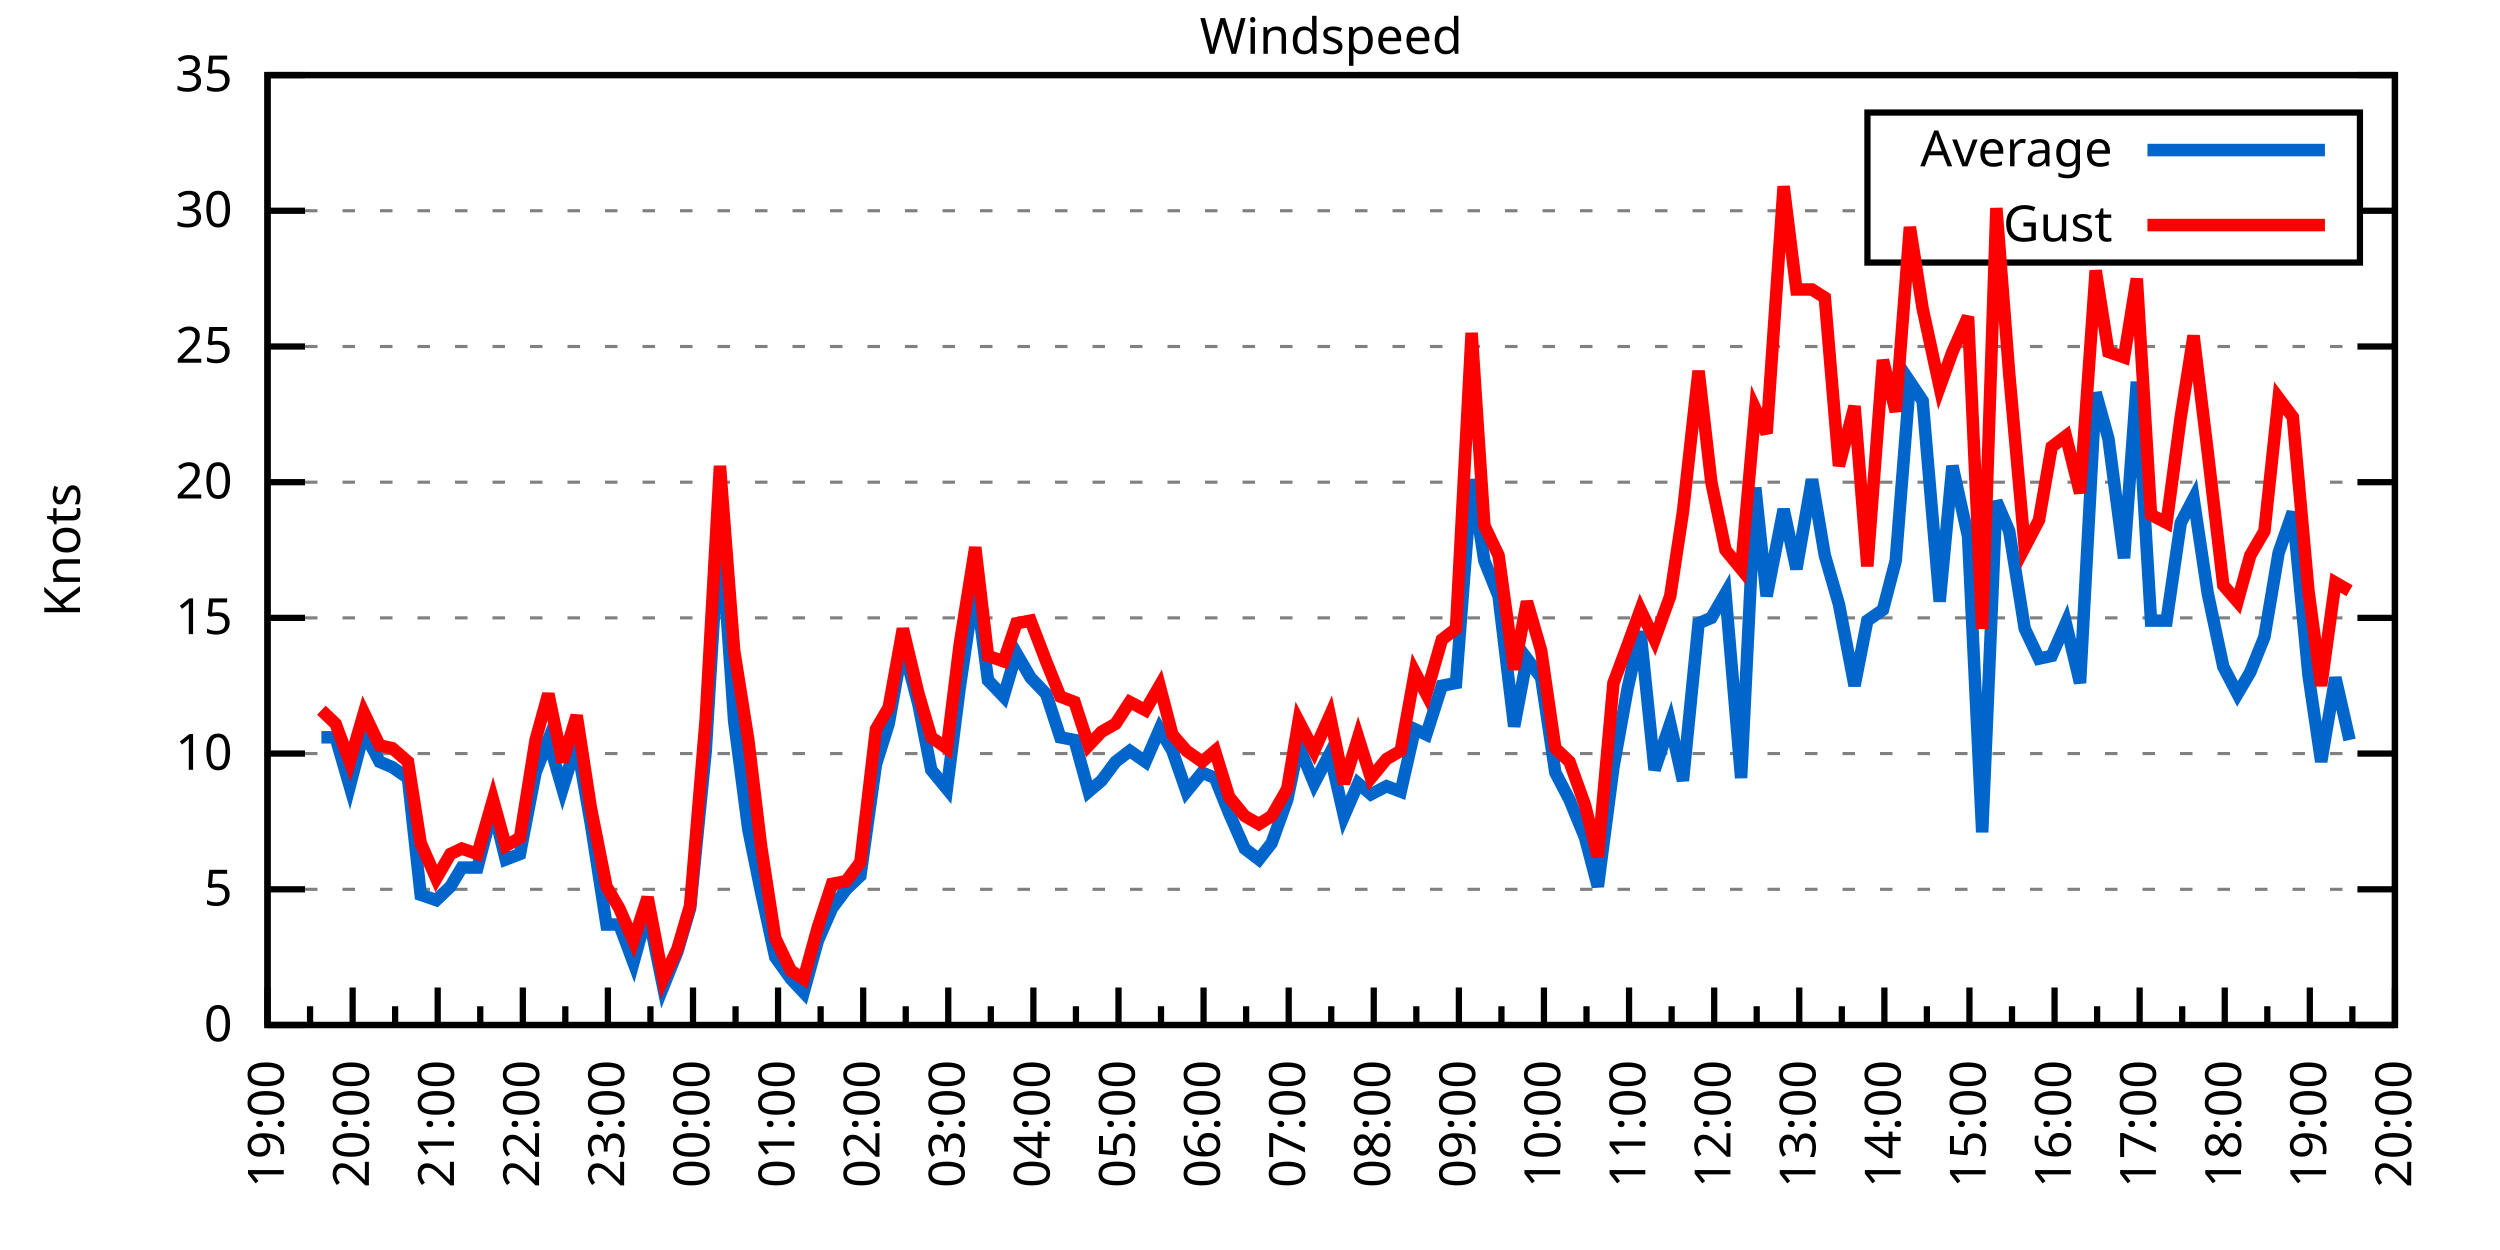
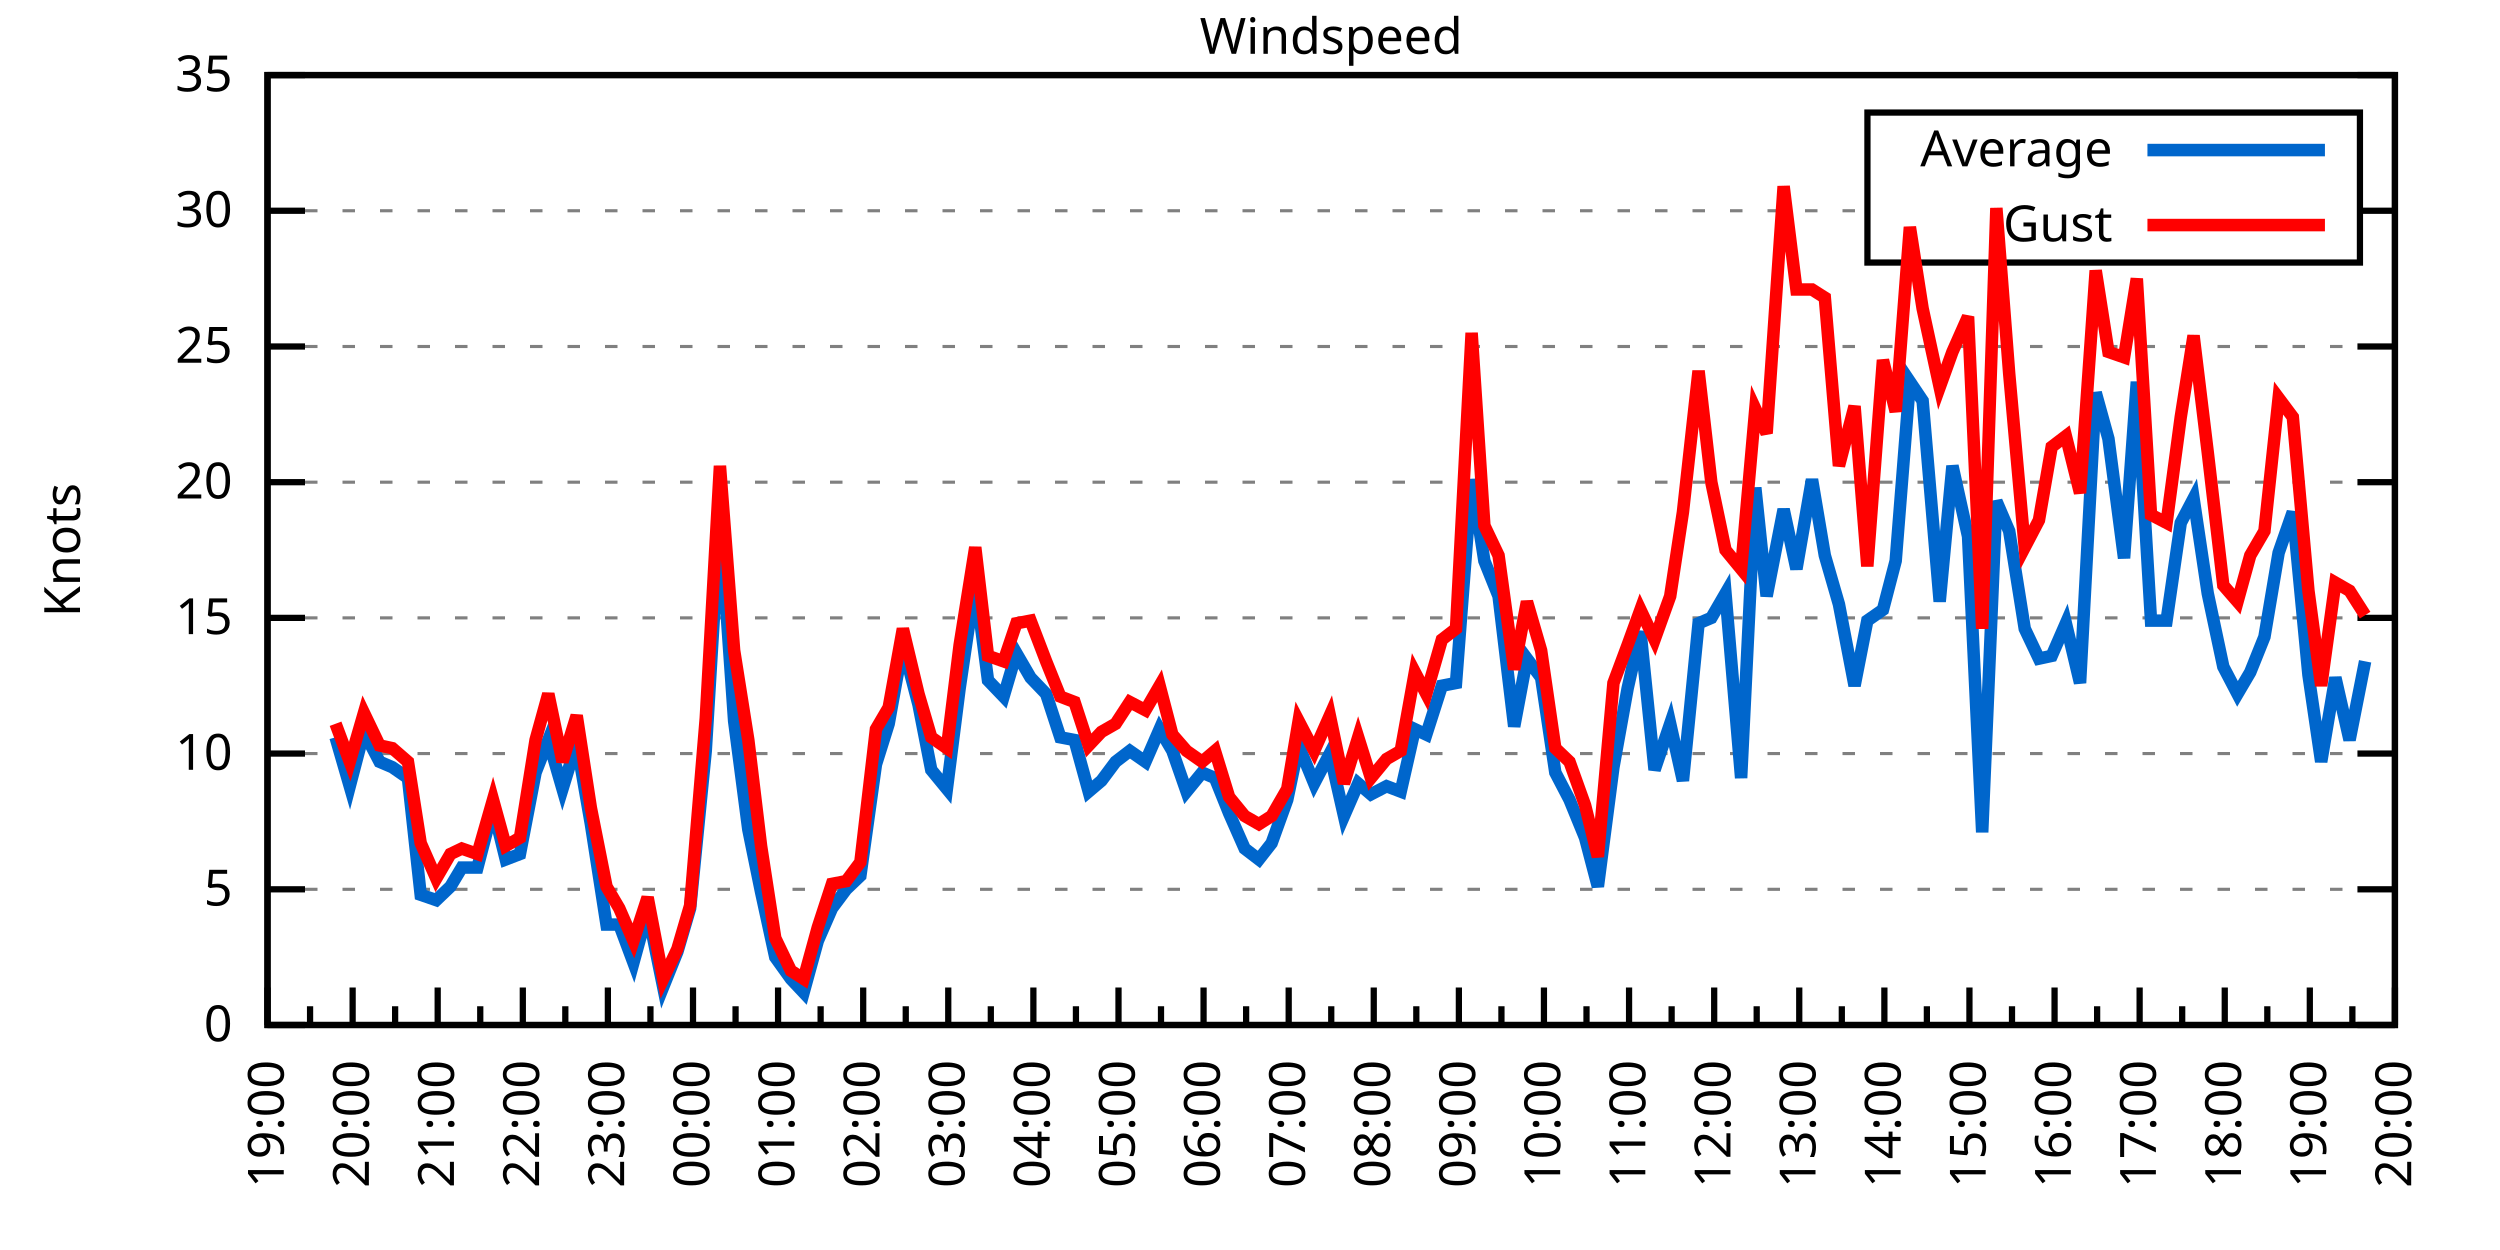
<svg xmlns="http://www.w3.org/2000/svg" xmlns:xlink="http://www.w3.org/1999/xlink" width="400" height="200" viewBox="0 0 400 200">
  <g id="gnuplot_canvas">
    <rect x="0" y="0" width="400" height="200" fill="none" />
    <defs>
      <circle id="gpDot" r="0.5" stroke-width="0.5" stroke="currentColor" />
      <path id="gpPt0" stroke-width="0.333" stroke="currentColor" d="M-1,0 h2 M0,-1 v2" />
      <path id="gpPt1" stroke-width="0.333" stroke="currentColor" d="M-1,-1 L1,1 M1,-1 L-1,1" />
      <path id="gpPt2" stroke-width="0.333" stroke="currentColor" d="M-1,0 L1,0 M0,-1 L0,1 M-1,-1 L1,1 M-1,1 L1,-1" />
      <rect id="gpPt3" stroke-width="0.333" stroke="currentColor" x="-1" y="-1" width="2" height="2" />
      <rect id="gpPt4" stroke-width="0.333" stroke="currentColor" fill="currentColor" x="-1" y="-1" width="2" height="2" />
      <circle id="gpPt5" stroke-width="0.333" stroke="currentColor" cx="0" cy="0" r="1" />
      <use xlink:href="#gpPt5" id="gpPt6" fill="currentColor" stroke="none" />
      <path id="gpPt7" stroke-width="0.333" stroke="currentColor" d="M0,-1.33 L-1.33,0.67 L1.33,0.67 z" />
      <use xlink:href="#gpPt7" id="gpPt8" fill="currentColor" stroke="none" />
      <use xlink:href="#gpPt7" id="gpPt9" stroke="currentColor" transform="rotate(180)" />
      <use xlink:href="#gpPt9" id="gpPt10" fill="currentColor" stroke="none" />
      <use xlink:href="#gpPt3" id="gpPt11" stroke="currentColor" transform="rotate(45)" />
      <use xlink:href="#gpPt11" id="gpPt12" fill="currentColor" stroke="none" />
      <path id="gpPt13" stroke-width="0.333" stroke="currentColor" d="M0,1.330 L1.265,0.411 L0.782,-1.067 L-0.782,-1.076 L-1.265,0.411 z" />
      <use xlink:href="#gpPt13" id="gpPt14" fill="currentColor" stroke="none" />
      <filter id="textbox" filterUnits="objectBoundingBox" x="0" y="0" height="1" width="1">
        <feFlood flood-color="white" flood-opacity="1" result="bgnd" />
        <feComposite in="SourceGraphic" in2="bgnd" operator="atop" />
      </filter>
      <filter id="greybox" filterUnits="objectBoundingBox" x="0" y="0" height="1" width="1">
        <feFlood flood-color="lightgrey" flood-opacity="1" result="grey" />
        <feComposite in="SourceGraphic" in2="grey" operator="atop" />
      </filter>
    </defs>
    <g fill="none" color="white" stroke="currentColor" stroke-width="1.00" stroke-linecap="butt" stroke-linejoin="miter">
</g>
    <g fill="none" color="black" stroke="currentColor" stroke-width="1.00" stroke-linecap="butt" stroke-linejoin="miter">
      <g stroke="none" shape-rendering="crispEdges">
        <polygon fill="rgb(255, 255, 255)" points="42.80,164.00 383.18,164.00 383.18,12.02 42.80,12.02 " />
      </g>
    </g>
    <g fill="none" color="black" stroke="currentColor" stroke-width="1.00" stroke-linecap="butt" stroke-linejoin="miter">
</g>
    <g fill="none" color="black" stroke="black" stroke-width="0.50" stroke-linecap="butt" stroke-linejoin="miter">
</g>
    <g fill="none" color="gray" stroke="currentColor" stroke-width="0.50" stroke-linecap="butt" stroke-linejoin="miter">
      <path stroke="gray" stroke-dasharray="2,4" class="gridline" d="M42.80,164.00 L383.19,164.00  " />
    </g>
    <g fill="none" color="gray" stroke="gray" stroke-width="1.00" stroke-linecap="butt" stroke-linejoin="miter">
</g>
    <g fill="none" color="black" stroke="currentColor" stroke-width="1.00" stroke-linecap="butt" stroke-linejoin="miter">
      <path stroke="black" d="M42.80,164.00 L48.80,164.00 M383.19,164.00 L377.19,164.00  " />
      <g transform="translate(37.20,166.60)" stroke="none" fill="black" font-family="Sans" font-size="8.00" text-anchor="end">
        <text>
          <tspan font-family="Sans"> 0</tspan>
        </text>
      </g>
    </g>
    <g fill="none" color="black" stroke="currentColor" stroke-width="1.00" stroke-linecap="butt" stroke-linejoin="miter">
</g>
    <g fill="none" color="black" stroke="black" stroke-width="0.50" stroke-linecap="butt" stroke-linejoin="miter">
</g>
    <g fill="none" color="gray" stroke="currentColor" stroke-width="0.50" stroke-linecap="butt" stroke-linejoin="miter">
      <path stroke="gray" stroke-dasharray="2,4" class="gridline" d="M42.80,142.29 L383.19,142.29  " />
    </g>
    <g fill="none" color="gray" stroke="gray" stroke-width="1.00" stroke-linecap="butt" stroke-linejoin="miter">
</g>
    <g fill="none" color="black" stroke="currentColor" stroke-width="1.00" stroke-linecap="butt" stroke-linejoin="miter">
      <path stroke="black" d="M42.80,142.29 L48.80,142.29 M383.19,142.29 L377.19,142.29  " />
      <g transform="translate(37.20,144.89)" stroke="none" fill="black" font-family="Sans" font-size="8.00" text-anchor="end">
        <text>
          <tspan font-family="Sans"> 5</tspan>
        </text>
      </g>
    </g>
    <g fill="none" color="black" stroke="currentColor" stroke-width="1.00" stroke-linecap="butt" stroke-linejoin="miter">
</g>
    <g fill="none" color="black" stroke="black" stroke-width="0.50" stroke-linecap="butt" stroke-linejoin="miter">
</g>
    <g fill="none" color="gray" stroke="currentColor" stroke-width="0.50" stroke-linecap="butt" stroke-linejoin="miter">
      <path stroke="gray" stroke-dasharray="2,4" class="gridline" d="M42.80,120.57 L383.19,120.57  " />
    </g>
    <g fill="none" color="gray" stroke="gray" stroke-width="1.00" stroke-linecap="butt" stroke-linejoin="miter">
</g>
    <g fill="none" color="black" stroke="currentColor" stroke-width="1.00" stroke-linecap="butt" stroke-linejoin="miter">
      <path stroke="black" d="M42.80,120.57 L48.80,120.57 M383.19,120.57 L377.19,120.57  " />
      <g transform="translate(37.20,123.17)" stroke="none" fill="black" font-family="Sans" font-size="8.00" text-anchor="end">
        <text>
          <tspan font-family="Sans"> 10</tspan>
        </text>
      </g>
    </g>
    <g fill="none" color="black" stroke="currentColor" stroke-width="1.00" stroke-linecap="butt" stroke-linejoin="miter">
</g>
    <g fill="none" color="black" stroke="black" stroke-width="0.50" stroke-linecap="butt" stroke-linejoin="miter">
</g>
    <g fill="none" color="gray" stroke="currentColor" stroke-width="0.50" stroke-linecap="butt" stroke-linejoin="miter">
      <path stroke="gray" stroke-dasharray="2,4" class="gridline" d="M42.80,98.86 L383.19,98.86  " />
    </g>
    <g fill="none" color="gray" stroke="gray" stroke-width="1.00" stroke-linecap="butt" stroke-linejoin="miter">
</g>
    <g fill="none" color="black" stroke="currentColor" stroke-width="1.00" stroke-linecap="butt" stroke-linejoin="miter">
      <path stroke="black" d="M42.80,98.86 L48.80,98.86 M383.19,98.86 L377.19,98.86  " />
      <g transform="translate(37.20,101.46)" stroke="none" fill="black" font-family="Sans" font-size="8.00" text-anchor="end">
        <text>
          <tspan font-family="Sans"> 15</tspan>
        </text>
      </g>
    </g>
    <g fill="none" color="black" stroke="currentColor" stroke-width="1.00" stroke-linecap="butt" stroke-linejoin="miter">
</g>
    <g fill="none" color="black" stroke="black" stroke-width="0.50" stroke-linecap="butt" stroke-linejoin="miter">
</g>
    <g fill="none" color="gray" stroke="currentColor" stroke-width="0.50" stroke-linecap="butt" stroke-linejoin="miter">
      <path stroke="gray" stroke-dasharray="2,4" class="gridline" d="M42.80,77.15 L383.19,77.15  " />
    </g>
    <g fill="none" color="gray" stroke="gray" stroke-width="1.00" stroke-linecap="butt" stroke-linejoin="miter">
</g>
    <g fill="none" color="black" stroke="currentColor" stroke-width="1.00" stroke-linecap="butt" stroke-linejoin="miter">
      <path stroke="black" d="M42.80,77.15 L48.80,77.15 M383.19,77.15 L377.19,77.15  " />
      <g transform="translate(37.20,79.75)" stroke="none" fill="black" font-family="Sans" font-size="8.00" text-anchor="end">
        <text>
          <tspan font-family="Sans"> 20</tspan>
        </text>
      </g>
    </g>
    <g fill="none" color="black" stroke="currentColor" stroke-width="1.00" stroke-linecap="butt" stroke-linejoin="miter">
</g>
    <g fill="none" color="black" stroke="black" stroke-width="0.50" stroke-linecap="butt" stroke-linejoin="miter">
</g>
    <g fill="none" color="gray" stroke="currentColor" stroke-width="0.50" stroke-linecap="butt" stroke-linejoin="miter">
      <path stroke="gray" stroke-dasharray="2,4" class="gridline" d="M42.80,55.44 L383.19,55.44  " />
    </g>
    <g fill="none" color="gray" stroke="gray" stroke-width="1.00" stroke-linecap="butt" stroke-linejoin="miter">
</g>
    <g fill="none" color="black" stroke="currentColor" stroke-width="1.00" stroke-linecap="butt" stroke-linejoin="miter">
      <path stroke="black" d="M42.80,55.44 L48.80,55.44 M383.19,55.44 L377.19,55.44  " />
      <g transform="translate(37.20,58.04)" stroke="none" fill="black" font-family="Sans" font-size="8.00" text-anchor="end">
        <text>
          <tspan font-family="Sans"> 25</tspan>
        </text>
      </g>
    </g>
    <g fill="none" color="black" stroke="currentColor" stroke-width="1.00" stroke-linecap="butt" stroke-linejoin="miter">
</g>
    <g fill="none" color="black" stroke="black" stroke-width="0.50" stroke-linecap="butt" stroke-linejoin="miter">
</g>
    <g fill="none" color="gray" stroke="currentColor" stroke-width="0.50" stroke-linecap="butt" stroke-linejoin="miter">
      <path stroke="gray" stroke-dasharray="2,4" class="gridline" d="M42.80,33.72 L298.79,33.72 M377.59,33.72 L383.19,33.72  " />
    </g>
    <g fill="none" color="gray" stroke="gray" stroke-width="1.00" stroke-linecap="butt" stroke-linejoin="miter">
</g>
    <g fill="none" color="black" stroke="currentColor" stroke-width="1.00" stroke-linecap="butt" stroke-linejoin="miter">
      <path stroke="black" d="M42.80,33.72 L48.80,33.72 M383.19,33.72 L377.19,33.72  " />
      <g transform="translate(37.20,36.32)" stroke="none" fill="black" font-family="Sans" font-size="8.00" text-anchor="end">
        <text>
          <tspan font-family="Sans"> 30</tspan>
        </text>
      </g>
    </g>
    <g fill="none" color="black" stroke="currentColor" stroke-width="1.00" stroke-linecap="butt" stroke-linejoin="miter">
</g>
    <g fill="none" color="black" stroke="black" stroke-width="0.50" stroke-linecap="butt" stroke-linejoin="miter">
</g>
    <g fill="none" color="gray" stroke="currentColor" stroke-width="0.50" stroke-linecap="butt" stroke-linejoin="miter">
      <path stroke="gray" stroke-dasharray="2,4" class="gridline" d="M42.80,12.01 L383.19,12.01  " />
    </g>
    <g fill="none" color="gray" stroke="gray" stroke-width="1.00" stroke-linecap="butt" stroke-linejoin="miter">
</g>
    <g fill="none" color="black" stroke="currentColor" stroke-width="1.00" stroke-linecap="butt" stroke-linejoin="miter">
      <path stroke="black" d="M42.80,12.01 L48.80,12.01 M383.19,12.01 L377.19,12.01  " />
      <g transform="translate(37.20,14.61)" stroke="none" fill="black" font-family="Sans" font-size="8.00" text-anchor="end">
        <text>
          <tspan font-family="Sans"> 35</tspan>
        </text>
      </g>
    </g>
    <g fill="none" color="black" stroke="currentColor" stroke-width="1.00" stroke-linecap="butt" stroke-linejoin="miter">
      <path stroke="black" d="M42.80,164.00 L42.80,158.00  " />
      <g transform="translate(45.40,169.60) rotate(270)" stroke="none" fill="black" font-family="Sans" font-size="8.00" text-anchor="end">
        <text>
          <tspan font-family="Sans">19:00</tspan>
        </text>
      </g>
    </g>
    <g fill="none" color="black" stroke="currentColor" stroke-width="1.00" stroke-linecap="butt" stroke-linejoin="miter">
      <path stroke="black" d="M49.61,164.00 L49.61,161.00 M56.42,164.00 L56.42,158.00  " />
      <g transform="translate(59.02,169.60) rotate(270)" stroke="none" fill="black" font-family="Sans" font-size="8.00" text-anchor="end">
        <text>
          <tspan font-family="Sans">20:00</tspan>
        </text>
      </g>
    </g>
    <g fill="none" color="black" stroke="currentColor" stroke-width="1.00" stroke-linecap="butt" stroke-linejoin="miter">
      <path stroke="black" d="M63.22,164.00 L63.22,161.00 M70.03,164.00 L70.03,158.00  " />
      <g transform="translate(72.63,169.60) rotate(270)" stroke="none" fill="black" font-family="Sans" font-size="8.00" text-anchor="end">
        <text>
          <tspan font-family="Sans">21:00</tspan>
        </text>
      </g>
    </g>
    <g fill="none" color="black" stroke="currentColor" stroke-width="1.00" stroke-linecap="butt" stroke-linejoin="miter">
      <path stroke="black" d="M76.84,164.00 L76.84,161.00 M83.65,164.00 L83.65,158.00  " />
      <g transform="translate(86.25,169.60) rotate(270)" stroke="none" fill="black" font-family="Sans" font-size="8.00" text-anchor="end">
        <text>
          <tspan font-family="Sans">22:00</tspan>
        </text>
      </g>
    </g>
    <g fill="none" color="black" stroke="currentColor" stroke-width="1.00" stroke-linecap="butt" stroke-linejoin="miter">
      <path stroke="black" d="M90.45,164.00 L90.45,161.00 M97.26,164.00 L97.26,158.00  " />
      <g transform="translate(99.86,169.60) rotate(270)" stroke="none" fill="black" font-family="Sans" font-size="8.00" text-anchor="end">
        <text>
          <tspan font-family="Sans">23:00</tspan>
        </text>
      </g>
    </g>
    <g fill="none" color="black" stroke="currentColor" stroke-width="1.00" stroke-linecap="butt" stroke-linejoin="miter">
      <path stroke="black" d="M104.07,164.00 L104.07,161.00 M110.88,164.00 L110.88,158.00  " />
      <g transform="translate(113.48,169.60) rotate(270)" stroke="none" fill="black" font-family="Sans" font-size="8.00" text-anchor="end">
        <text>
          <tspan font-family="Sans">00:00</tspan>
        </text>
      </g>
    </g>
    <g fill="none" color="black" stroke="currentColor" stroke-width="1.00" stroke-linecap="butt" stroke-linejoin="miter">
      <path stroke="black" d="M117.69,164.00 L117.69,161.00 M124.49,164.00 L124.49,158.00  " />
      <g transform="translate(127.09,169.60) rotate(270)" stroke="none" fill="black" font-family="Sans" font-size="8.00" text-anchor="end">
        <text>
          <tspan font-family="Sans">01:00</tspan>
        </text>
      </g>
    </g>
    <g fill="none" color="black" stroke="currentColor" stroke-width="1.00" stroke-linecap="butt" stroke-linejoin="miter">
      <path stroke="black" d="M131.30,164.00 L131.30,161.00 M138.11,164.00 L138.11,158.00  " />
      <g transform="translate(140.71,169.60) rotate(270)" stroke="none" fill="black" font-family="Sans" font-size="8.00" text-anchor="end">
        <text>
          <tspan font-family="Sans">02:00</tspan>
        </text>
      </g>
    </g>
    <g fill="none" color="black" stroke="currentColor" stroke-width="1.00" stroke-linecap="butt" stroke-linejoin="miter">
      <path stroke="black" d="M144.92,164.00 L144.92,161.00 M151.72,164.00 L151.72,158.00  " />
      <g transform="translate(154.32,169.60) rotate(270)" stroke="none" fill="black" font-family="Sans" font-size="8.00" text-anchor="end">
        <text>
          <tspan font-family="Sans">03:00</tspan>
        </text>
      </g>
    </g>
    <g fill="none" color="black" stroke="currentColor" stroke-width="1.00" stroke-linecap="butt" stroke-linejoin="miter">
      <path stroke="black" d="M158.53,164.00 L158.53,161.00 M165.34,164.00 L165.34,158.00  " />
      <g transform="translate(167.94,169.60) rotate(270)" stroke="none" fill="black" font-family="Sans" font-size="8.00" text-anchor="end">
        <text>
          <tspan font-family="Sans">04:00</tspan>
        </text>
      </g>
    </g>
    <g fill="none" color="black" stroke="currentColor" stroke-width="1.00" stroke-linecap="butt" stroke-linejoin="miter">
      <path stroke="black" d="M172.15,164.00 L172.15,161.00 M178.96,164.00 L178.96,158.00  " />
      <g transform="translate(181.56,169.60) rotate(270)" stroke="none" fill="black" font-family="Sans" font-size="8.00" text-anchor="end">
        <text>
          <tspan font-family="Sans">05:00</tspan>
        </text>
      </g>
    </g>
    <g fill="none" color="black" stroke="currentColor" stroke-width="1.00" stroke-linecap="butt" stroke-linejoin="miter">
      <path stroke="black" d="M185.76,164.00 L185.76,161.00 M192.57,164.00 L192.57,158.00  " />
      <g transform="translate(195.17,169.60) rotate(270)" stroke="none" fill="black" font-family="Sans" font-size="8.00" text-anchor="end">
        <text>
          <tspan font-family="Sans">06:00</tspan>
        </text>
      </g>
    </g>
    <g fill="none" color="black" stroke="currentColor" stroke-width="1.00" stroke-linecap="butt" stroke-linejoin="miter">
      <path stroke="black" d="M199.38,164.00 L199.38,161.00 M206.19,164.00 L206.19,158.00  " />
      <g transform="translate(208.79,169.60) rotate(270)" stroke="none" fill="black" font-family="Sans" font-size="8.00" text-anchor="end">
        <text>
          <tspan font-family="Sans">07:00</tspan>
        </text>
      </g>
    </g>
    <g fill="none" color="black" stroke="currentColor" stroke-width="1.00" stroke-linecap="butt" stroke-linejoin="miter">
      <path stroke="black" d="M213.00,164.00 L213.00,161.00 M219.80,164.00 L219.80,158.00  " />
      <g transform="translate(222.40,169.60) rotate(270)" stroke="none" fill="black" font-family="Sans" font-size="8.00" text-anchor="end">
        <text>
          <tspan font-family="Sans">08:00</tspan>
        </text>
      </g>
    </g>
    <g fill="none" color="black" stroke="currentColor" stroke-width="1.00" stroke-linecap="butt" stroke-linejoin="miter">
      <path stroke="black" d="M226.61,164.00 L226.61,161.00 M233.42,164.00 L233.42,158.00  " />
      <g transform="translate(236.02,169.60) rotate(270)" stroke="none" fill="black" font-family="Sans" font-size="8.00" text-anchor="end">
        <text>
          <tspan font-family="Sans">09:00</tspan>
        </text>
      </g>
    </g>
    <g fill="none" color="black" stroke="currentColor" stroke-width="1.00" stroke-linecap="butt" stroke-linejoin="miter">
      <path stroke="black" d="M240.23,164.00 L240.23,161.00 M247.03,164.00 L247.03,158.00  " />
      <g transform="translate(249.63,169.60) rotate(270)" stroke="none" fill="black" font-family="Sans" font-size="8.00" text-anchor="end">
        <text>
          <tspan font-family="Sans">10:00</tspan>
        </text>
      </g>
    </g>
    <g fill="none" color="black" stroke="currentColor" stroke-width="1.00" stroke-linecap="butt" stroke-linejoin="miter">
      <path stroke="black" d="M253.84,164.00 L253.84,161.00 M260.65,164.00 L260.65,158.00  " />
      <g transform="translate(263.25,169.60) rotate(270)" stroke="none" fill="black" font-family="Sans" font-size="8.00" text-anchor="end">
        <text>
          <tspan font-family="Sans">11:00</tspan>
        </text>
      </g>
    </g>
    <g fill="none" color="black" stroke="currentColor" stroke-width="1.00" stroke-linecap="butt" stroke-linejoin="miter">
      <path stroke="black" d="M267.46,164.00 L267.46,161.00 M274.27,164.00 L274.27,158.00  " />
      <g transform="translate(276.87,169.60) rotate(270)" stroke="none" fill="black" font-family="Sans" font-size="8.00" text-anchor="end">
        <text>
          <tspan font-family="Sans">12:00</tspan>
        </text>
      </g>
    </g>
    <g fill="none" color="black" stroke="currentColor" stroke-width="1.00" stroke-linecap="butt" stroke-linejoin="miter">
      <path stroke="black" d="M281.07,164.00 L281.07,161.00 M287.88,164.00 L287.88,158.00  " />
      <g transform="translate(290.48,169.60) rotate(270)" stroke="none" fill="black" font-family="Sans" font-size="8.00" text-anchor="end">
        <text>
          <tspan font-family="Sans">13:00</tspan>
        </text>
      </g>
    </g>
    <g fill="none" color="black" stroke="currentColor" stroke-width="1.00" stroke-linecap="butt" stroke-linejoin="miter">
      <path stroke="black" d="M294.69,164.00 L294.69,161.00 M301.50,164.00 L301.50,158.00  " />
      <g transform="translate(304.10,169.60) rotate(270)" stroke="none" fill="black" font-family="Sans" font-size="8.00" text-anchor="end">
        <text>
          <tspan font-family="Sans">14:00</tspan>
        </text>
      </g>
    </g>
    <g fill="none" color="black" stroke="currentColor" stroke-width="1.00" stroke-linecap="butt" stroke-linejoin="miter">
      <path stroke="black" d="M308.30,164.00 L308.30,161.00 M315.11,164.00 L315.11,158.00  " />
      <g transform="translate(317.71,169.60) rotate(270)" stroke="none" fill="black" font-family="Sans" font-size="8.00" text-anchor="end">
        <text>
          <tspan font-family="Sans">15:00</tspan>
        </text>
      </g>
    </g>
    <g fill="none" color="black" stroke="currentColor" stroke-width="1.00" stroke-linecap="butt" stroke-linejoin="miter">
      <path stroke="black" d="M321.92,164.00 L321.92,161.00 M328.73,164.00 L328.73,158.00  " />
      <g transform="translate(331.33,169.60) rotate(270)" stroke="none" fill="black" font-family="Sans" font-size="8.00" text-anchor="end">
        <text>
          <tspan font-family="Sans">16:00</tspan>
        </text>
      </g>
    </g>
    <g fill="none" color="black" stroke="currentColor" stroke-width="1.00" stroke-linecap="butt" stroke-linejoin="miter">
      <path stroke="black" d="M335.54,164.00 L335.54,161.00 M342.34,164.00 L342.34,158.00  " />
      <g transform="translate(344.94,169.60) rotate(270)" stroke="none" fill="black" font-family="Sans" font-size="8.00" text-anchor="end">
        <text>
          <tspan font-family="Sans">17:00</tspan>
        </text>
      </g>
    </g>
    <g fill="none" color="black" stroke="currentColor" stroke-width="1.00" stroke-linecap="butt" stroke-linejoin="miter">
      <path stroke="black" d="M349.15,164.00 L349.15,161.00 M355.96,164.00 L355.96,158.00  " />
      <g transform="translate(358.56,169.60) rotate(270)" stroke="none" fill="black" font-family="Sans" font-size="8.00" text-anchor="end">
        <text>
          <tspan font-family="Sans">18:00</tspan>
        </text>
      </g>
    </g>
    <g fill="none" color="black" stroke="currentColor" stroke-width="1.00" stroke-linecap="butt" stroke-linejoin="miter">
      <path stroke="black" d="M362.77,164.00 L362.77,161.00 M369.57,164.00 L369.57,158.00  " />
      <g transform="translate(372.17,169.60) rotate(270)" stroke="none" fill="black" font-family="Sans" font-size="8.00" text-anchor="end">
        <text>
          <tspan font-family="Sans">19:00</tspan>
        </text>
      </g>
    </g>
    <g fill="none" color="black" stroke="currentColor" stroke-width="1.00" stroke-linecap="butt" stroke-linejoin="miter">
      <path stroke="black" d="M376.38,164.00 L376.38,161.00 M383.19,164.00 L383.19,158.00  " />
      <g transform="translate(385.79,169.60) rotate(270)" stroke="none" fill="black" font-family="Sans" font-size="8.00" text-anchor="end">
        <text>
          <tspan font-family="Sans">20:00</tspan>
        </text>
      </g>
    </g>
    <g fill="none" color="black" stroke="currentColor" stroke-width="1.00" stroke-linecap="butt" stroke-linejoin="miter">
</g>
    <g fill="none" color="black" stroke="currentColor" stroke-width="1.00" stroke-linecap="butt" stroke-linejoin="miter">
      <path stroke="black" d="M42.80,12.01 L42.80,164.00 L383.19,164.00 L383.19,12.01 L42.80,12.01 Z  " />
    </g>
    <g fill="none" color="black" stroke="currentColor" stroke-width="1.00" stroke-linecap="butt" stroke-linejoin="miter">
      <g transform="translate(12.80,88.01) rotate(270)" stroke="none" fill="black" font-family="Sans" font-size="8.00" text-anchor="middle">
        <text>
          <tspan font-family="Sans">Knots</tspan>
        </text>
      </g>
    </g>
    <g fill="none" color="black" stroke="currentColor" stroke-width="1.00" stroke-linecap="butt" stroke-linejoin="miter">
</g>
    <g fill="none" color="black" stroke="currentColor" stroke-width="1.00" stroke-linecap="butt" stroke-linejoin="miter">
      <path stroke="black" d="M298.79,42.01 L298.79,18.01 L377.59,18.01 L377.59,42.01 L298.79,42.01 Z  " />
    </g>
    <g id="Windspeed_plot_1">
      <g fill="none" color="white" stroke="black" stroke-width="2.00" stroke-linecap="butt" stroke-linejoin="miter">
</g>
      <g fill="none" color="black" stroke="currentColor" stroke-width="2.00" stroke-linecap="butt" stroke-linejoin="miter">
        <g transform="translate(337.99,26.61)" stroke="none" fill="black" font-family="Sans" font-size="8.00" text-anchor="end">
          <text>
            <tspan font-family="Sans">Average</tspan>
          </text>
        </g>
      </g>
      <g fill="none" color="black" stroke="currentColor" stroke-width="2.00" stroke-linecap="butt" stroke-linejoin="miter">
-         <path stroke="rgb(  0, 102, 204)" d="M343.59,24.01 L371.99,24.01 M51.42,117.97 L53.69,117.97 L55.96,125.79 L58.23,117.10 L60.73,121.88 L62.77,122.75   L65.27,124.48 L67.31,143.16 L69.80,144.02 L72.07,141.85 L73.89,138.81 L76.39,138.81 L78.88,129.26 L80.92,137.51   L83.19,136.64 L85.69,123.61 L87.73,118.40 L90.00,126.22 L92.27,118.84 L94.54,131.86 L97.04,147.93 L99.08,147.93   L101.35,154.01 L103.62,145.76 L106.11,157.92 L108.38,152.28 L110.42,145.33 L112.92,120.14 L115.19,82.79 L117.46,115.36   L119.73,132.73 L121.77,142.72 L124.04,153.14 L126.54,156.62 L128.58,158.79 L130.85,150.54 L133.12,145.33 L135.39,142.29   L137.66,140.12 L140.15,122.31 L142.19,115.80 L144.46,103.20 L146.96,112.76 L149.00,123.18 L151.50,126.22 L153.54,110.15   L156.04,93.22 L158.08,108.85 L160.57,111.45 L162.62,104.51 L164.89,108.42 L167.38,111.02 L169.65,117.97 L171.92,118.40   L174.19,126.65 L176.23,124.92 L178.50,121.88 L180.77,120.14 L183.27,121.88 L185.54,116.67 L187.58,120.14 L189.85,126.65   L192.34,123.61 L194.39,124.48 L196.66,130.13 L199.15,135.77 L201.42,137.51 L203.46,134.90 L205.96,127.96 L207.78,119.27   L210.27,125.35 L212.77,120.57 L215.04,130.56 L217.31,125.35 L219.35,127.09 L221.85,125.79 L224.11,126.65 L226.38,116.67   L228.20,117.53 L230.70,109.72 L232.96,109.28 L235.46,76.71 L237.50,89.74 L239.77,95.39 L242.27,116.23 L244.31,105.38   L246.58,108.42 L248.85,123.61 L251.12,127.96 L253.61,134.04 L255.66,141.85 L258.15,122.75 L260.42,110.15 L262.47,101.03   L264.73,123.18 L267.23,115.80 L269.27,124.92 L271.77,99.73 L273.81,98.86 L276.08,94.95 L278.58,124.48 L280.85,78.02   L282.66,95.39 L285.38,81.49 L287.43,91.04 L289.92,76.71 L291.97,88.87 L294.23,96.69 L296.73,109.72 L298.77,99.30   L301.27,97.56 L303.31,89.74 L305.58,61.08 L307.62,64.12 L310.35,96.26 L312.39,74.54 L314.89,85.83 L317.15,133.17   L319.42,80.19 L321.47,84.97 L323.96,100.60 L326.23,105.38 L328.27,104.94 L330.54,99.73 L332.81,109.28 L335.31,62.82   L337.35,70.20 L339.85,89.31 L341.89,61.08 L344.16,99.30 L346.65,99.30 L348.92,83.66 L350.97,79.75 L353.24,94.95   L355.73,106.68 L358.00,111.02 L360.04,107.55 L362.31,101.90 L364.58,88.44 L366.85,81.93 L369.35,107.98 L371.39,121.88   L373.66,108.42 L375.93,118.40  " />
+         <path stroke="rgb(  0, 102, 204)" d="M343.59,24.01 L371.99,24.01 M53.69,117.97 L55.96,125.79 L58.23,117.10 L60.73,121.88 L62.77,122.75 L65.27,124.48   L67.31,143.16 L69.80,144.02 L72.07,141.85 L73.89,138.81 L76.39,138.81 L78.88,129.26 L80.92,137.51 L83.19,136.64   L85.69,123.61 L87.73,118.40 L90.00,126.22 L92.27,118.84 L94.54,131.86 L97.04,147.93 L99.08,147.93 L101.35,154.01   L103.62,145.76 L106.11,157.92 L108.38,152.28 L110.42,145.33 L112.92,120.14 L115.19,82.79 L117.46,115.36 L119.73,132.73   L121.77,142.72 L124.04,153.14 L126.54,156.62 L128.58,158.79 L130.85,150.54 L133.12,145.33 L135.39,142.29 L137.66,140.12   L140.15,122.31 L142.19,115.80 L144.46,103.20 L146.96,112.76 L149.00,123.18 L151.50,126.22 L153.54,110.15 L156.04,93.22   L158.08,108.85 L160.57,111.45 L162.62,104.51 L164.89,108.42 L167.38,111.02 L169.65,117.97 L171.92,118.40 L174.19,126.65   L176.23,124.92 L178.50,121.88 L180.77,120.14 L183.27,121.88 L185.54,116.67 L187.58,120.14 L189.85,126.65 L192.34,123.61   L194.39,124.48 L196.66,130.13 L199.15,135.77 L201.42,137.51 L203.46,134.90 L205.96,127.96 L207.78,119.27 L210.27,125.35   L212.77,120.57 L215.04,130.56 L217.31,125.35 L219.35,127.09 L221.85,125.79 L224.11,126.65 L226.38,116.67 L228.20,117.53   L230.70,109.72 L232.96,109.28 L235.46,76.71 L237.50,89.74 L239.77,95.39 L242.27,116.23 L244.31,105.38 L246.58,108.42   L248.85,123.61 L251.12,127.96 L253.61,134.04 L255.66,141.85 L258.15,122.75 L260.42,110.15 L262.47,101.03 L264.73,123.18   L267.23,115.80 L269.27,124.92 L271.77,99.73 L273.81,98.86 L276.08,94.95 L278.58,124.48 L280.85,78.02 L282.66,95.39   L285.38,81.49 L287.43,91.04 L289.92,76.71 L291.97,88.87 L294.23,96.69 L296.73,109.72 L298.77,99.30 L301.27,97.56   L303.31,89.74 L305.58,61.08 L307.62,64.12 L310.35,96.26 L312.39,74.54 L314.89,85.83 L317.15,133.17 L319.42,80.19   L321.47,84.97 L323.96,100.60 L326.23,105.38 L328.27,104.94 L330.54,99.73 L332.81,109.28 L335.31,62.82 L337.35,70.20   L339.85,89.31 L341.89,61.08 L344.16,99.30 L346.65,99.30 L348.92,83.66 L350.97,79.75 L353.24,94.95 L355.73,106.68   L358.00,111.02 L360.04,107.55 L362.31,101.90 L364.58,88.44 L366.85,81.93 L369.35,107.98 L371.39,121.88 L373.66,108.42   L375.93,118.40 L378.42,105.81  " />
      </g>
    </g>
    <g id="Windspeed_plot_2">
      <g fill="none" color="black" stroke="currentColor" stroke-width="2.00" stroke-linecap="butt" stroke-linejoin="miter">
        <g transform="translate(337.99,38.61)" stroke="none" fill="black" font-family="Sans" font-size="8.00" text-anchor="end">
          <text>
            <tspan font-family="Sans">Gust</tspan>
          </text>
        </g>
      </g>
      <g fill="none" color="black" stroke="currentColor" stroke-width="2.00" stroke-linecap="butt" stroke-linejoin="miter">
-         <path stroke="rgb(255,   0,   0)" d="M343.59,36.01 L371.99,36.01 M51.42,113.63 L53.69,115.80 L55.96,121.88 L58.23,114.06 L60.73,119.27 L62.77,119.71   L65.27,121.88 L67.31,134.90 L69.80,140.55 L72.07,136.64 L73.89,135.77 L76.39,136.64 L78.88,127.96 L80.92,135.34   L83.19,134.04 L85.69,118.40 L87.73,111.02 L90.00,121.88 L92.27,114.49 L94.54,129.26 L97.04,141.85 L99.08,145.33   L101.35,150.54 L103.62,143.59 L106.11,156.62 L108.38,151.84 L110.42,144.89 L112.92,114.93 L115.19,74.54 L117.46,104.07   L119.73,118.40 L121.77,135.34 L124.04,150.10 L126.54,155.31 L128.58,156.62 L130.85,148.37 L133.12,141.42 L135.39,140.98   L137.66,137.94 L140.15,116.67 L142.19,113.19 L144.46,100.60 L146.96,111.02 L149.00,117.97 L151.50,119.71 L153.54,103.20   L156.04,87.57 L158.08,104.94 L160.57,105.81 L162.62,99.73 L164.89,99.30 L167.38,105.81 L169.65,111.45 L171.92,112.32   L174.19,119.27 L176.23,117.10 L178.50,115.80 L180.77,112.32 L183.27,113.63 L185.54,109.72 L187.58,117.53 L189.85,120.14   L192.34,121.88 L194.39,120.14 L196.66,127.52 L199.15,130.56 L201.42,131.86 L203.46,130.56 L205.96,126.22 L207.78,115.36   L210.27,120.14 L212.77,114.49 L215.04,125.35 L217.31,117.97 L219.35,124.48 L221.85,121.44 L224.11,120.14 L226.38,107.55   L228.20,111.02 L230.70,102.34 L232.96,100.60 L235.46,53.26 L237.50,84.10 L239.77,88.87 L242.27,107.11 L244.31,96.26   L246.58,104.07 L248.85,119.71 L251.12,121.88 L253.61,128.83 L255.66,137.08 L258.15,109.28 L260.42,103.20 L262.47,97.56   L264.73,102.34 L267.23,95.39 L269.27,81.93 L271.77,59.34 L273.81,77.15 L276.08,88.00 L278.58,91.04 L280.85,65.42   L282.66,69.33 L285.38,29.81 L287.43,46.32 L289.92,46.32 L291.97,47.62 L294.23,74.54 L296.73,64.99 L298.77,90.61   L301.27,57.61 L303.31,65.86 L305.58,36.33 L307.62,49.36 L310.35,61.95 L312.39,56.30 L314.89,50.66 L317.15,100.60   L319.42,33.29 L321.47,59.78 L323.96,87.57 L326.23,83.23 L328.27,71.50 L330.54,69.77 L332.81,78.89 L335.31,43.28   L337.35,56.30 L339.85,57.17 L341.89,44.58 L344.16,82.36 L346.65,83.66 L348.92,66.73 L350.97,53.70 L353.24,72.37   L355.73,93.65 L358.00,96.26 L360.04,88.87 L362.31,84.97 L364.58,63.69 L366.85,66.73 L369.35,94.52 L371.39,109.72   L373.66,93.22 L375.93,94.52  " />
+         <path stroke="rgb(255,   0,   0)" d="M343.59,36.01 L371.99,36.01 M53.69,115.80 L55.96,121.88 L58.23,114.06 L60.73,119.27 L62.77,119.71 L65.27,121.88   L67.31,134.90 L69.80,140.55 L72.07,136.64 L73.89,135.77 L76.39,136.64 L78.88,127.96 L80.92,135.34 L83.19,134.04   L85.69,118.40 L87.73,111.02 L90.00,121.88 L92.27,114.49 L94.54,129.26 L97.04,141.85 L99.08,145.33 L101.35,150.54   L103.62,143.59 L106.11,156.62 L108.38,151.84 L110.42,144.89 L112.92,114.93 L115.19,74.54 L117.46,104.07 L119.73,118.40   L121.77,135.34 L124.04,150.10 L126.54,155.31 L128.58,156.62 L130.85,148.37 L133.12,141.42 L135.39,140.98 L137.66,137.94   L140.15,116.67 L142.19,113.19 L144.46,100.60 L146.96,111.02 L149.00,117.97 L151.50,119.71 L153.54,103.20 L156.04,87.57   L158.08,104.94 L160.57,105.81 L162.62,99.73 L164.89,99.30 L167.38,105.81 L169.65,111.45 L171.92,112.32 L174.19,119.27   L176.23,117.10 L178.50,115.80 L180.77,112.32 L183.27,113.63 L185.54,109.72 L187.58,117.53 L189.85,120.14 L192.34,121.88   L194.39,120.14 L196.66,127.52 L199.15,130.56 L201.42,131.86 L203.46,130.56 L205.96,126.22 L207.78,115.36 L210.27,120.14   L212.77,114.49 L215.04,125.35 L217.31,117.97 L219.35,124.48 L221.85,121.44 L224.11,120.14 L226.38,107.55 L228.20,111.02   L230.70,102.34 L232.96,100.60 L235.46,53.26 L237.50,84.10 L239.77,88.87 L242.27,107.11 L244.31,96.26 L246.58,104.07   L248.85,119.71 L251.12,121.88 L253.61,128.83 L255.66,137.08 L258.15,109.28 L260.42,103.20 L262.47,97.56 L264.73,102.34   L267.23,95.39 L269.27,81.93 L271.77,59.34 L273.81,77.15 L276.08,88.00 L278.58,91.04 L280.85,65.42 L282.66,69.33   L285.38,29.81 L287.43,46.32 L289.92,46.32 L291.97,47.62 L294.23,74.54 L296.73,64.99 L298.77,90.61 L301.27,57.61   L303.31,65.86 L305.58,36.33 L307.62,49.36 L310.35,61.95 L312.39,56.30 L314.89,50.66 L317.15,100.60 L319.42,33.29   L321.47,59.78 L323.96,87.57 L326.23,83.23 L328.27,71.50 L330.54,69.77 L332.81,78.89 L335.31,43.28 L337.35,56.30   L339.85,57.17 L341.89,44.58 L344.16,82.36 L346.65,83.66 L348.92,66.73 L350.97,53.70 L353.24,72.37 L355.73,93.65   L358.00,96.26 L360.04,88.87 L362.31,84.97 L364.58,63.69 L366.85,66.73 L369.35,94.52 L371.39,109.72 L373.66,93.22   L375.93,94.52 L378.42,98.43  " />
      </g>
    </g>
    <g fill="none" color="black" stroke="currentColor" stroke-width="2.00" stroke-linecap="butt" stroke-linejoin="miter">
</g>
    <g fill="none" color="black" stroke="black" stroke-width="1.00" stroke-linecap="butt" stroke-linejoin="miter">
</g>
    <g fill="none" color="black" stroke="currentColor" stroke-width="1.00" stroke-linecap="butt" stroke-linejoin="miter">
      <path stroke="black" d="M42.80,12.01 L42.80,164.00 L383.19,164.00 L383.19,12.01 L42.80,12.01 Z  " />
    </g>
    <g fill="none" color="black" stroke="currentColor" stroke-width="1.00" stroke-linecap="butt" stroke-linejoin="miter">
      <g transform="translate(212.99,8.61)" stroke="none" fill="black" font-family="Sans" font-size="8.00" text-anchor="middle">
        <text>
          <tspan font-family="Sans">Windspeed</tspan>
        </text>
      </g>
    </g>
    <g fill="none" color="black" stroke="currentColor" stroke-width="1.00" stroke-linecap="butt" stroke-linejoin="miter">
</g>
  </g>
</svg>
